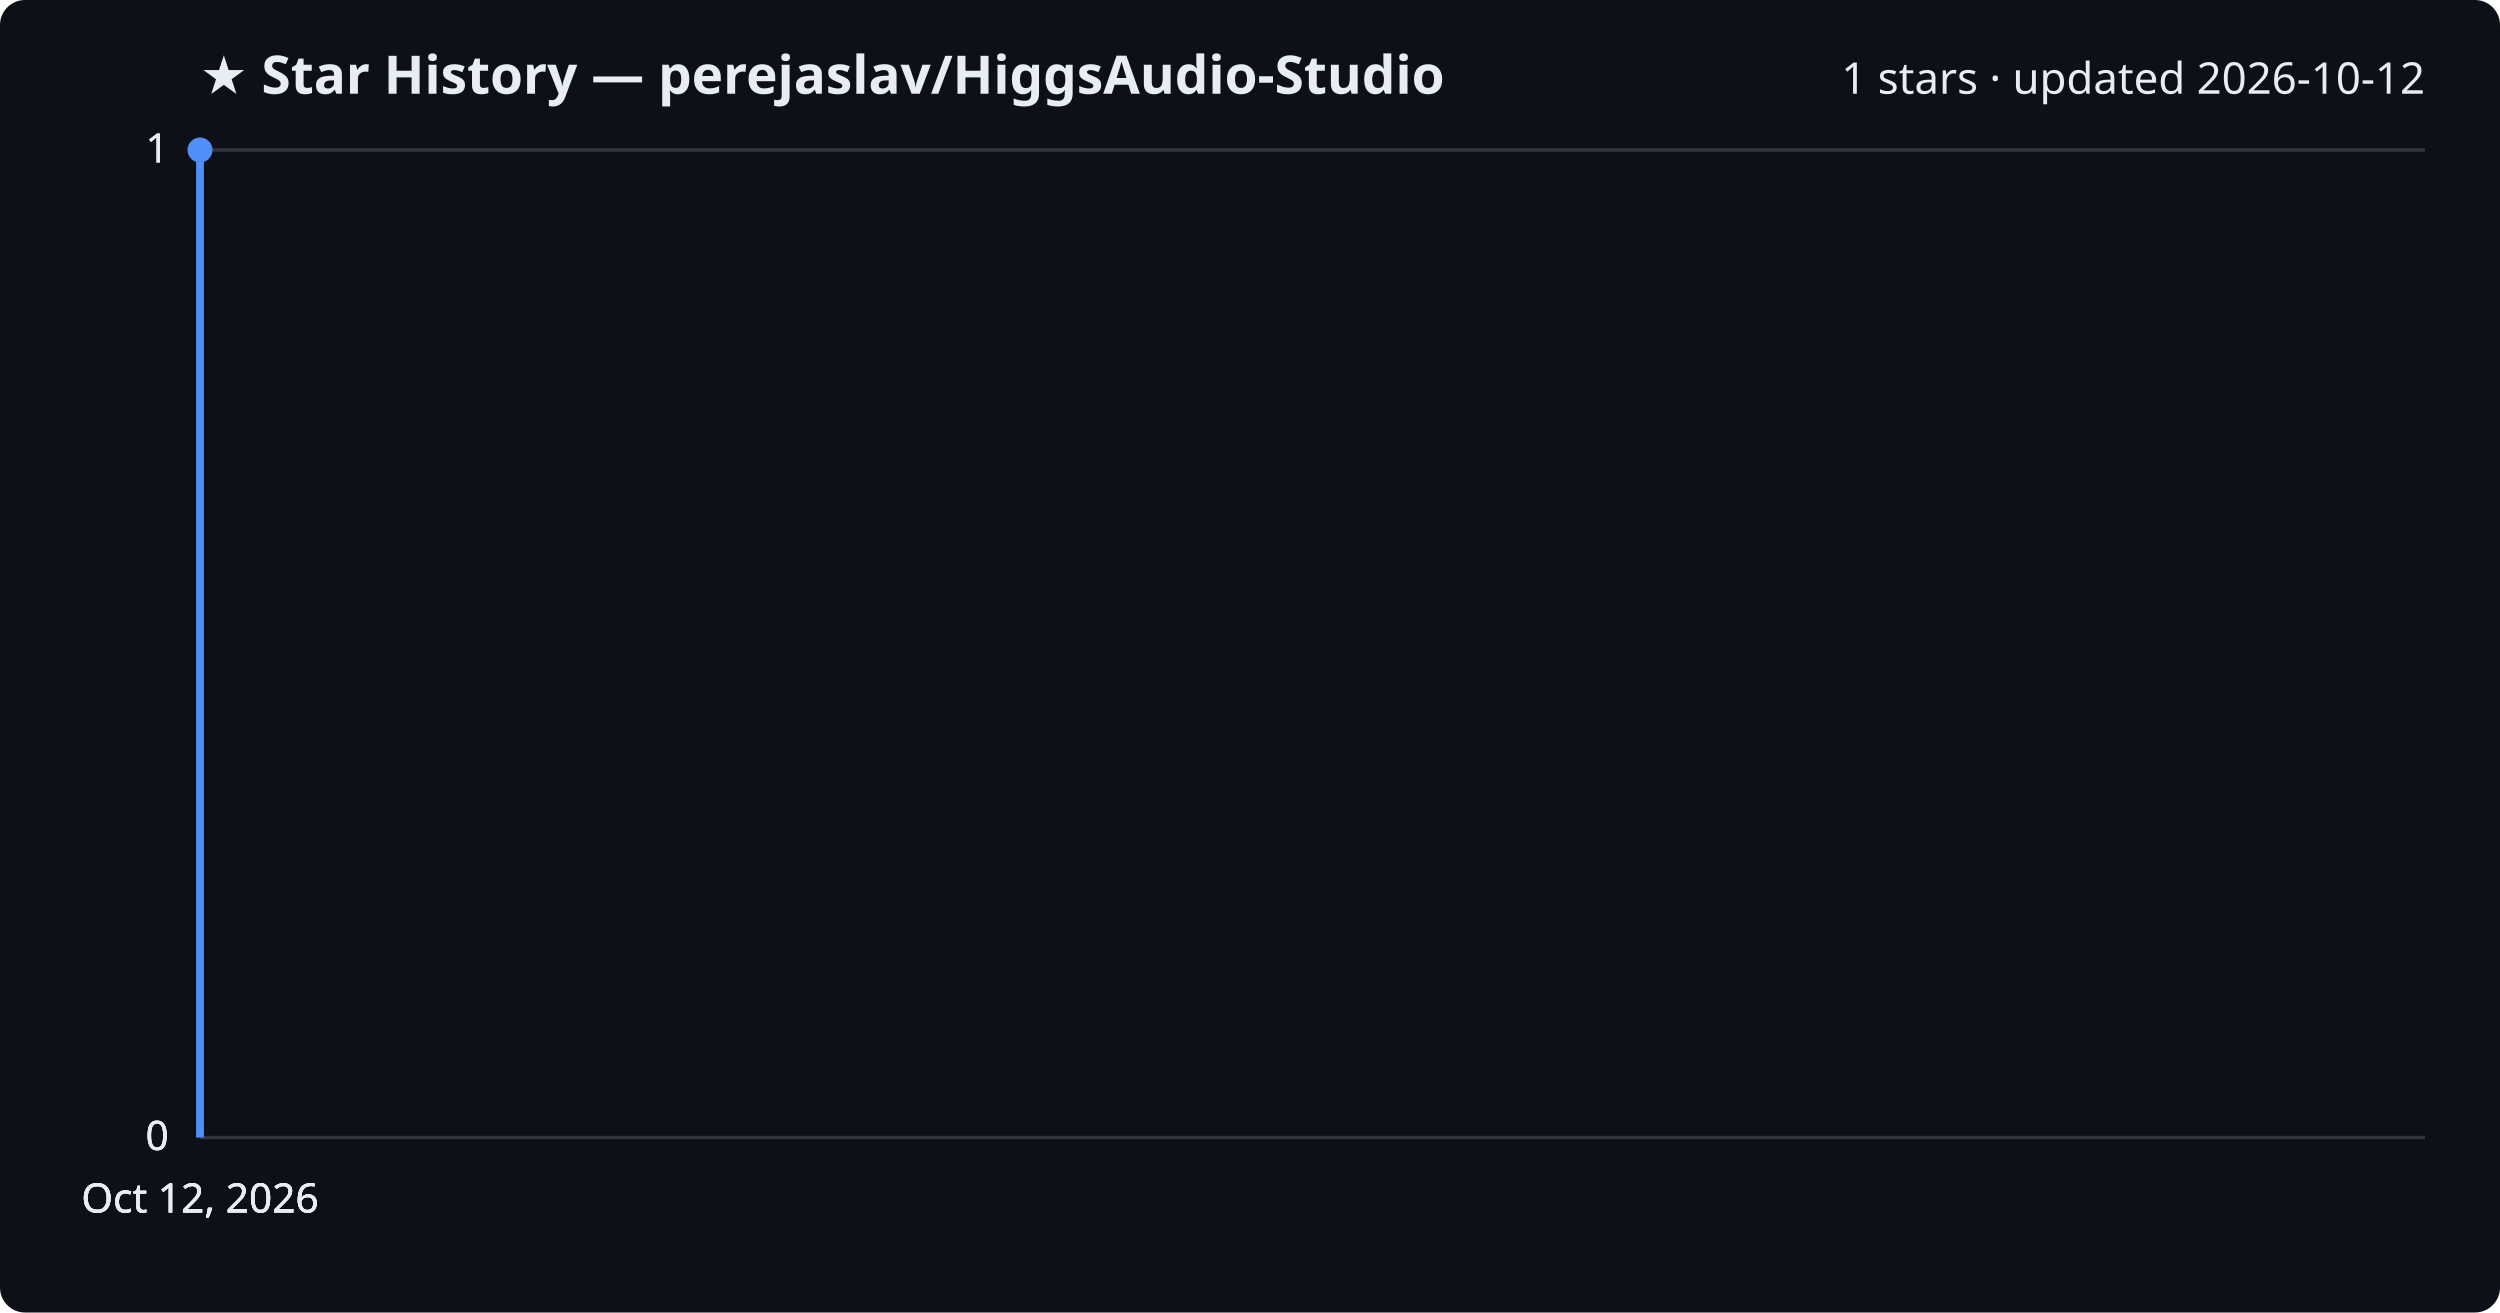
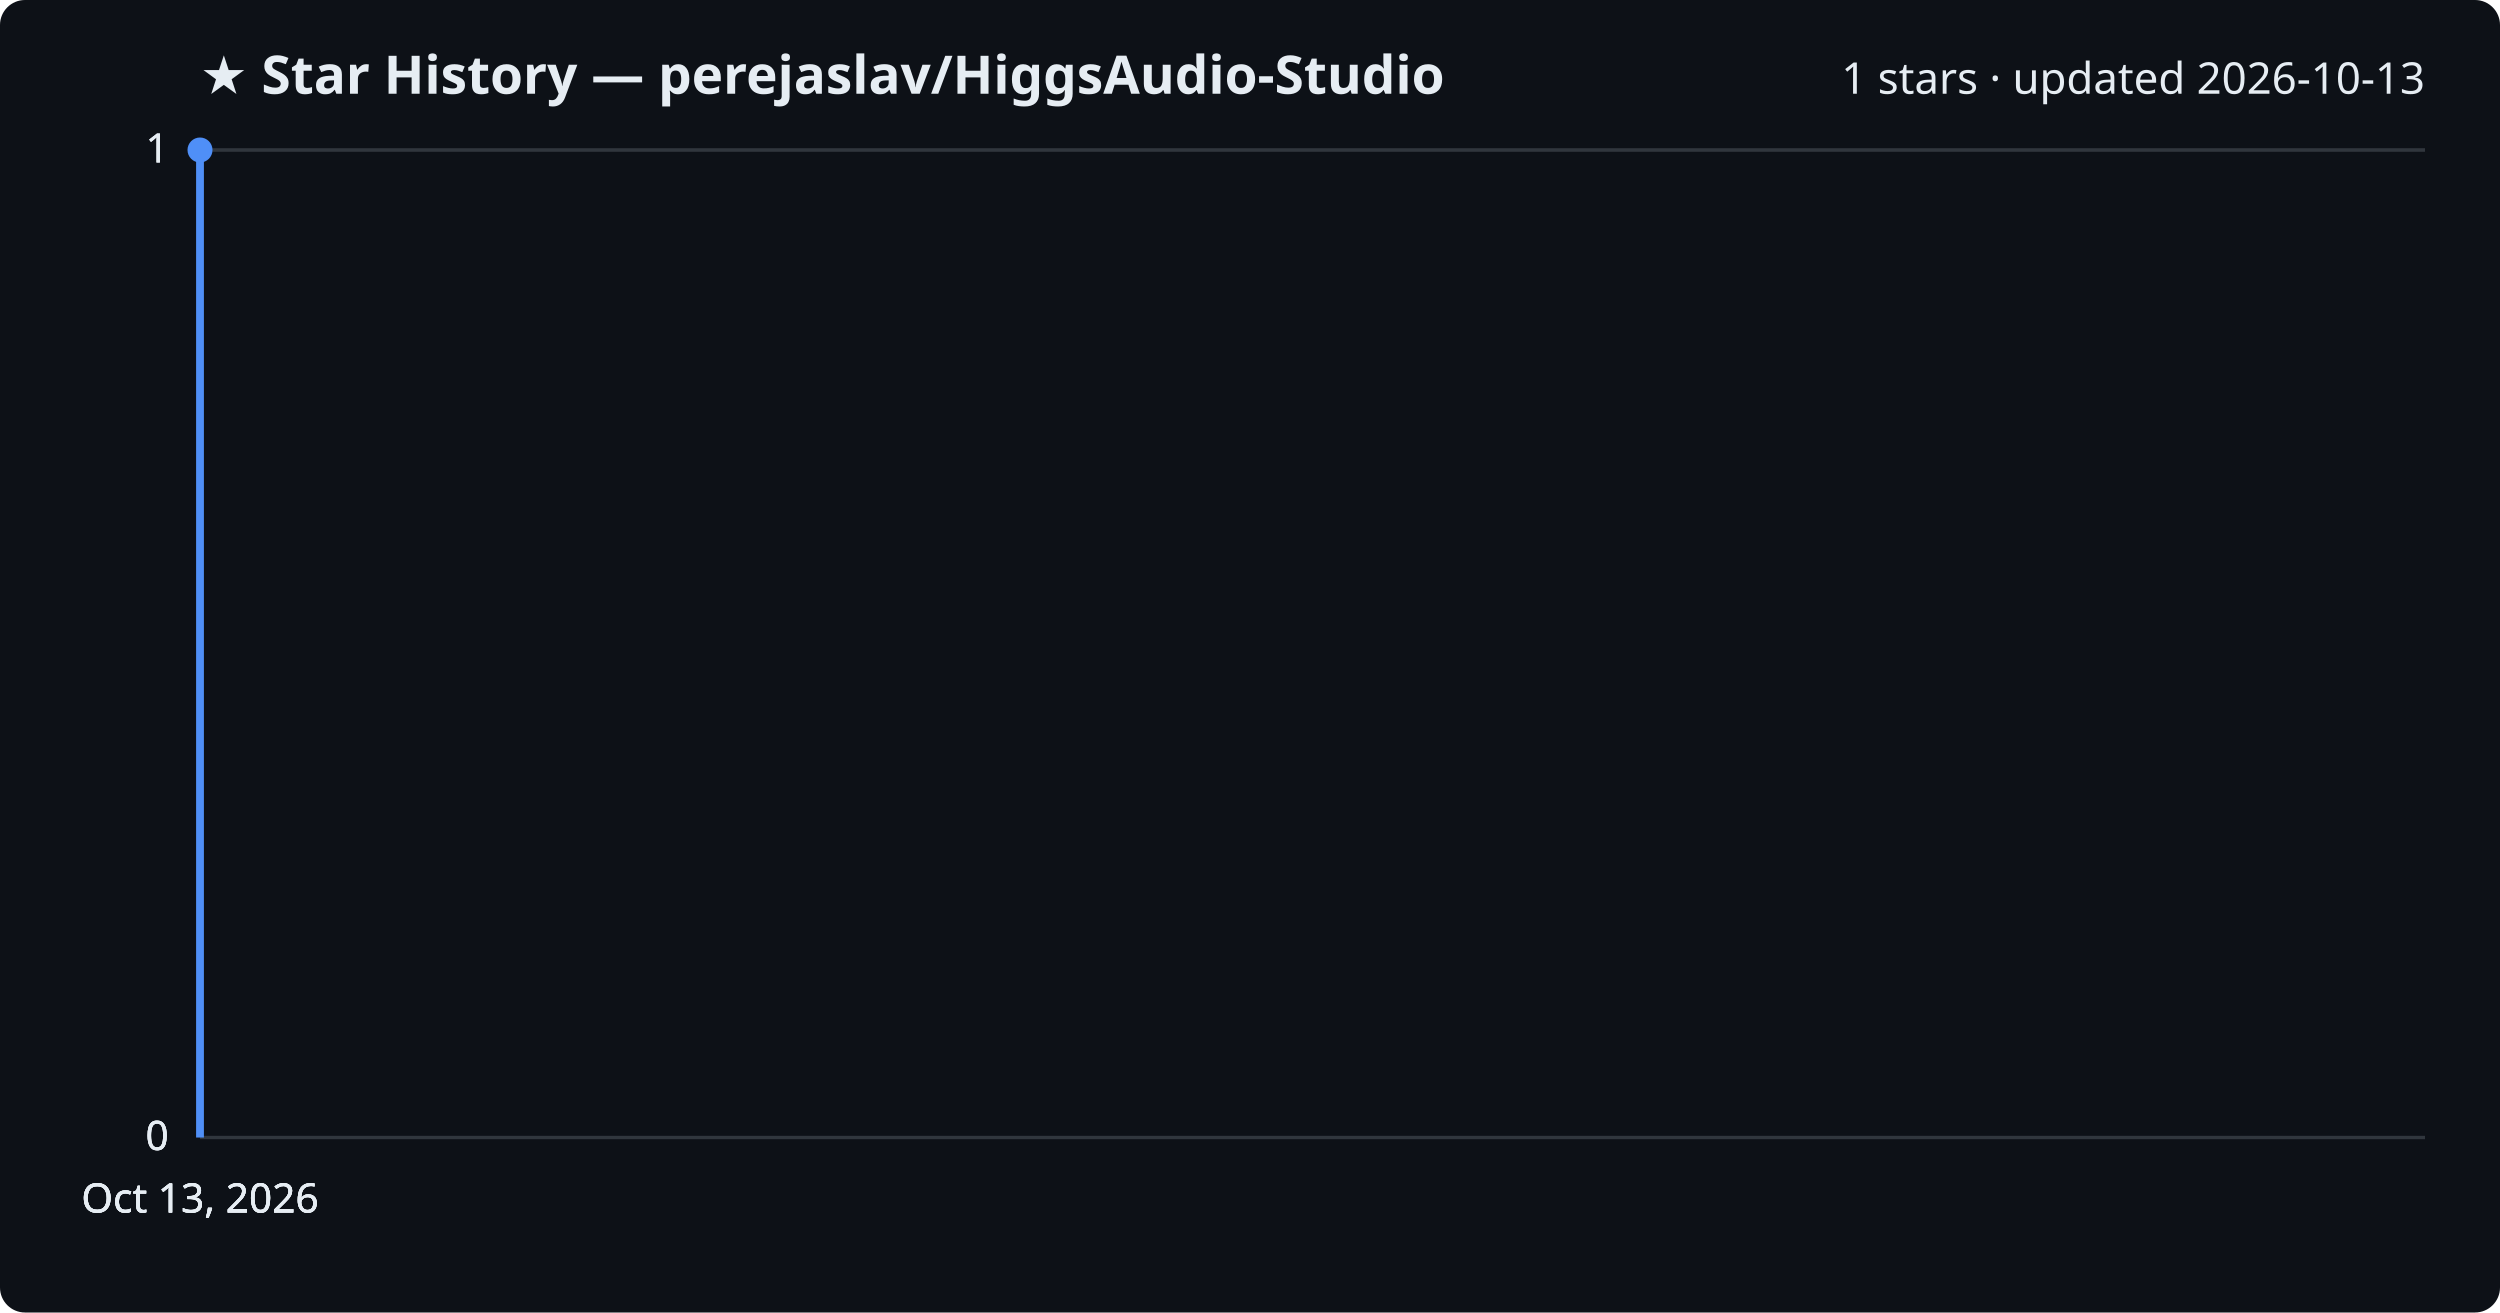
<svg xmlns="http://www.w3.org/2000/svg" viewBox="0 0 800 420" font-family="Segoe UI, sans-serif">
  <rect width="800" height="420" fill="#0d1117" rx="8" />
  <text x="64" y="30" fill="#e6edf3" font-size="17" font-weight="700">★ Star History — perejaslav/HiggsAudio-Studio</text>
-   <text x="776" y="30" fill="#e6edf3" font-size="14" text-anchor="end">1 stars · updated 2026-10-12</text>
+   <text x="776" y="30" fill="#e6edf3" font-size="14" text-anchor="end">1 stars · updated 2026-10-13</text>
  <line x1="64" y1="364.0" x2="776" y2="364.0" stroke="#30363d" stroke-width="1" />
  <text x="54" y="368.0" fill="#e6edf3" font-size="13" text-anchor="end">0</text>
  <line x1="64" y1="364.0" x2="776" y2="364.0" stroke="#30363d" stroke-width="1" />
  <text x="54" y="368.0" fill="#e6edf3" font-size="13" text-anchor="end">0</text>
  <line x1="64" y1="364.0" x2="776" y2="364.0" stroke="#30363d" stroke-width="1" />
  <text x="54" y="368.0" fill="#e6edf3" font-size="13" text-anchor="end">0</text>
  <line x1="64" y1="48.0" x2="776" y2="48.0" stroke="#30363d" stroke-width="1" />
  <text x="54" y="52.0" fill="#e6edf3" font-size="13" text-anchor="end">1</text>
  <line x1="64" y1="48.0" x2="776" y2="48.0" stroke="#30363d" stroke-width="1" />
  <text x="54" y="52.0" fill="#e6edf3" font-size="13" text-anchor="end">1</text>
  <path d="M64.0,364.0 L64.0,48.0 L64.0,48.0" fill="none" stroke="#4f8ff7" stroke-width="2.5" stroke-linejoin="round" />
  <circle cx="64.0" cy="48.0" r="4" fill="#4f8ff7" />
-   <text x="64.0" y="388" fill="#e6edf3" font-size="13" text-anchor="middle">Oct 12, 2026</text>
-   <text x="64.0" y="388" fill="#e6edf3" font-size="13" text-anchor="middle">Oct 12, 2026</text>
-   <text x="64.0" y="388" fill="#e6edf3" font-size="13" text-anchor="middle">Oct 12, 2026</text>
-   <text x="64.0" y="388" fill="#e6edf3" font-size="13" text-anchor="middle">Oct 12, 2026</text>
+   <text x="64.0" y="388" fill="#e6edf3" font-size="13" text-anchor="middle">Oct 13, 2026</text>
+   <text x="64.0" y="388" fill="#e6edf3" font-size="13" text-anchor="middle">Oct 13, 2026</text>
+   <text x="64.0" y="388" fill="#e6edf3" font-size="13" text-anchor="middle">Oct 13, 2026</text>
+   <text x="64.0" y="388" fill="#e6edf3" font-size="13" text-anchor="middle">Oct 13, 2026</text>
</svg>
